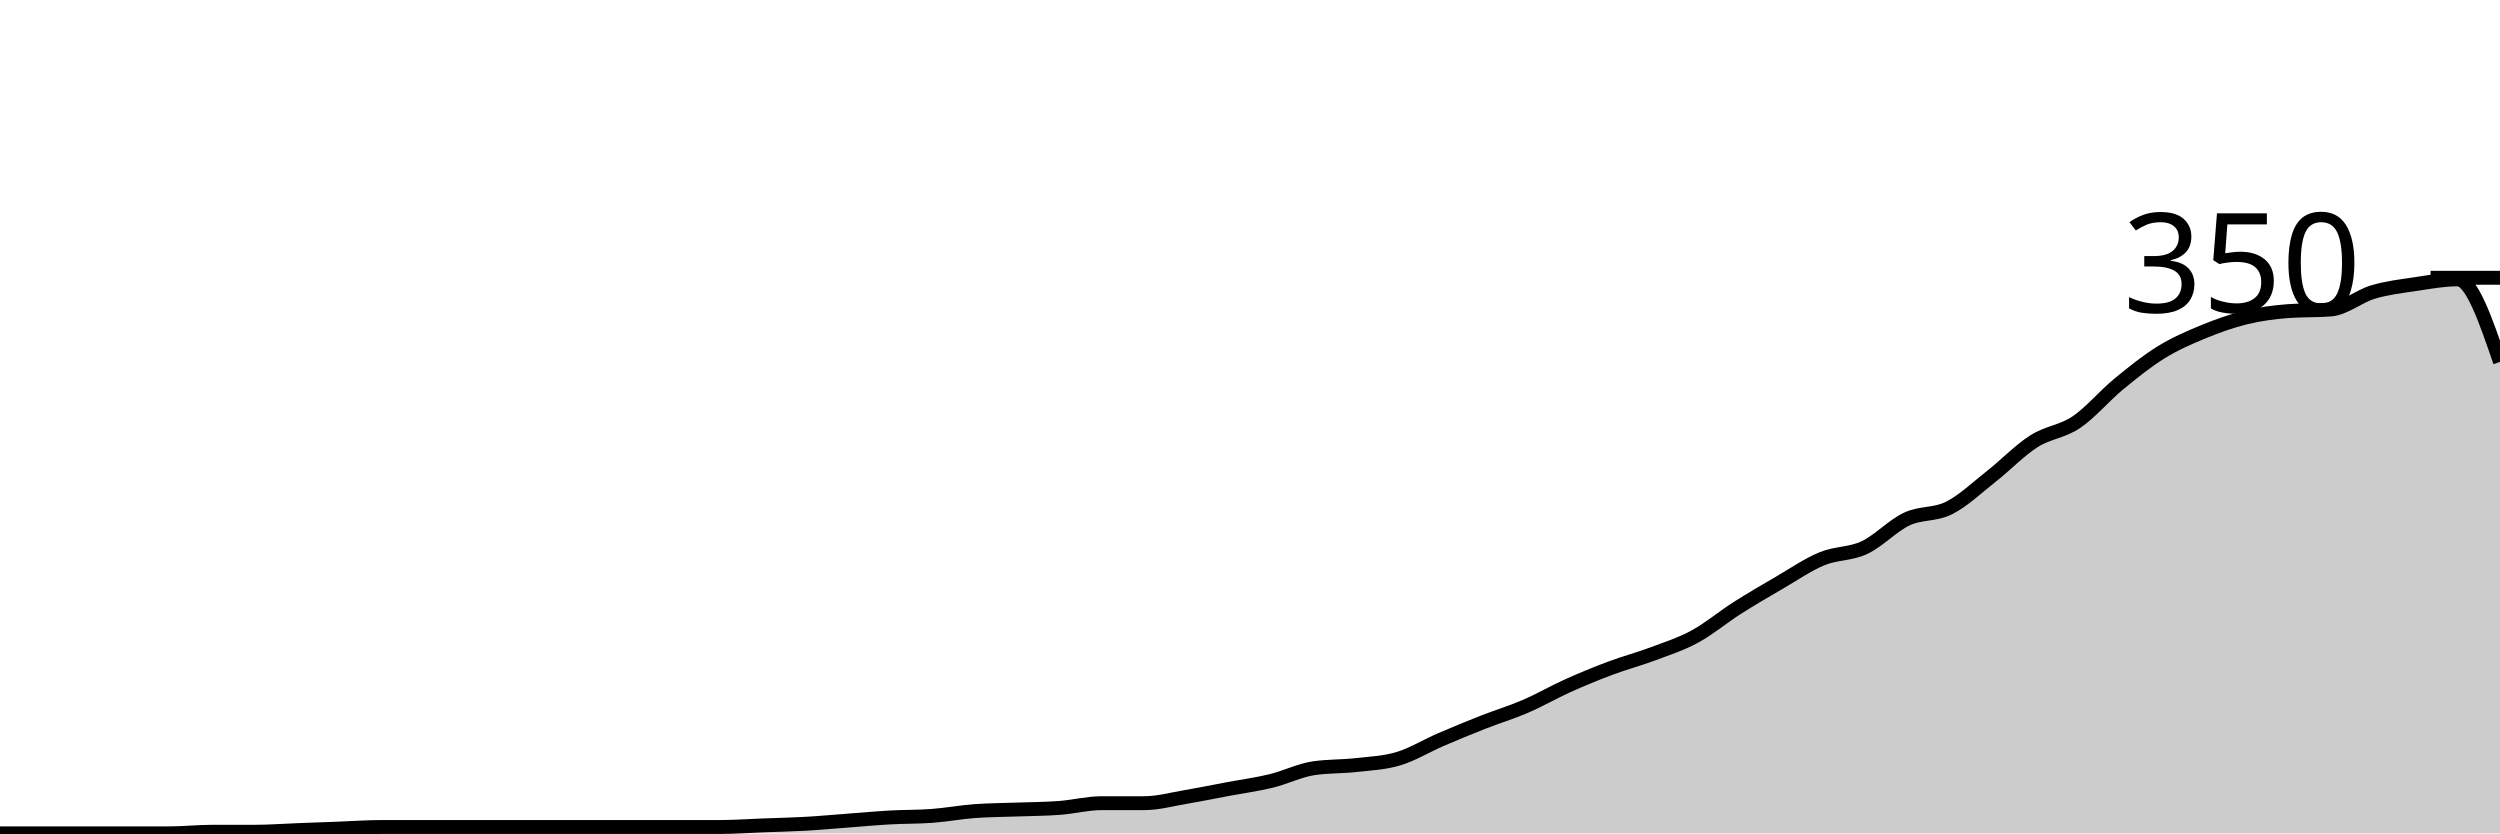
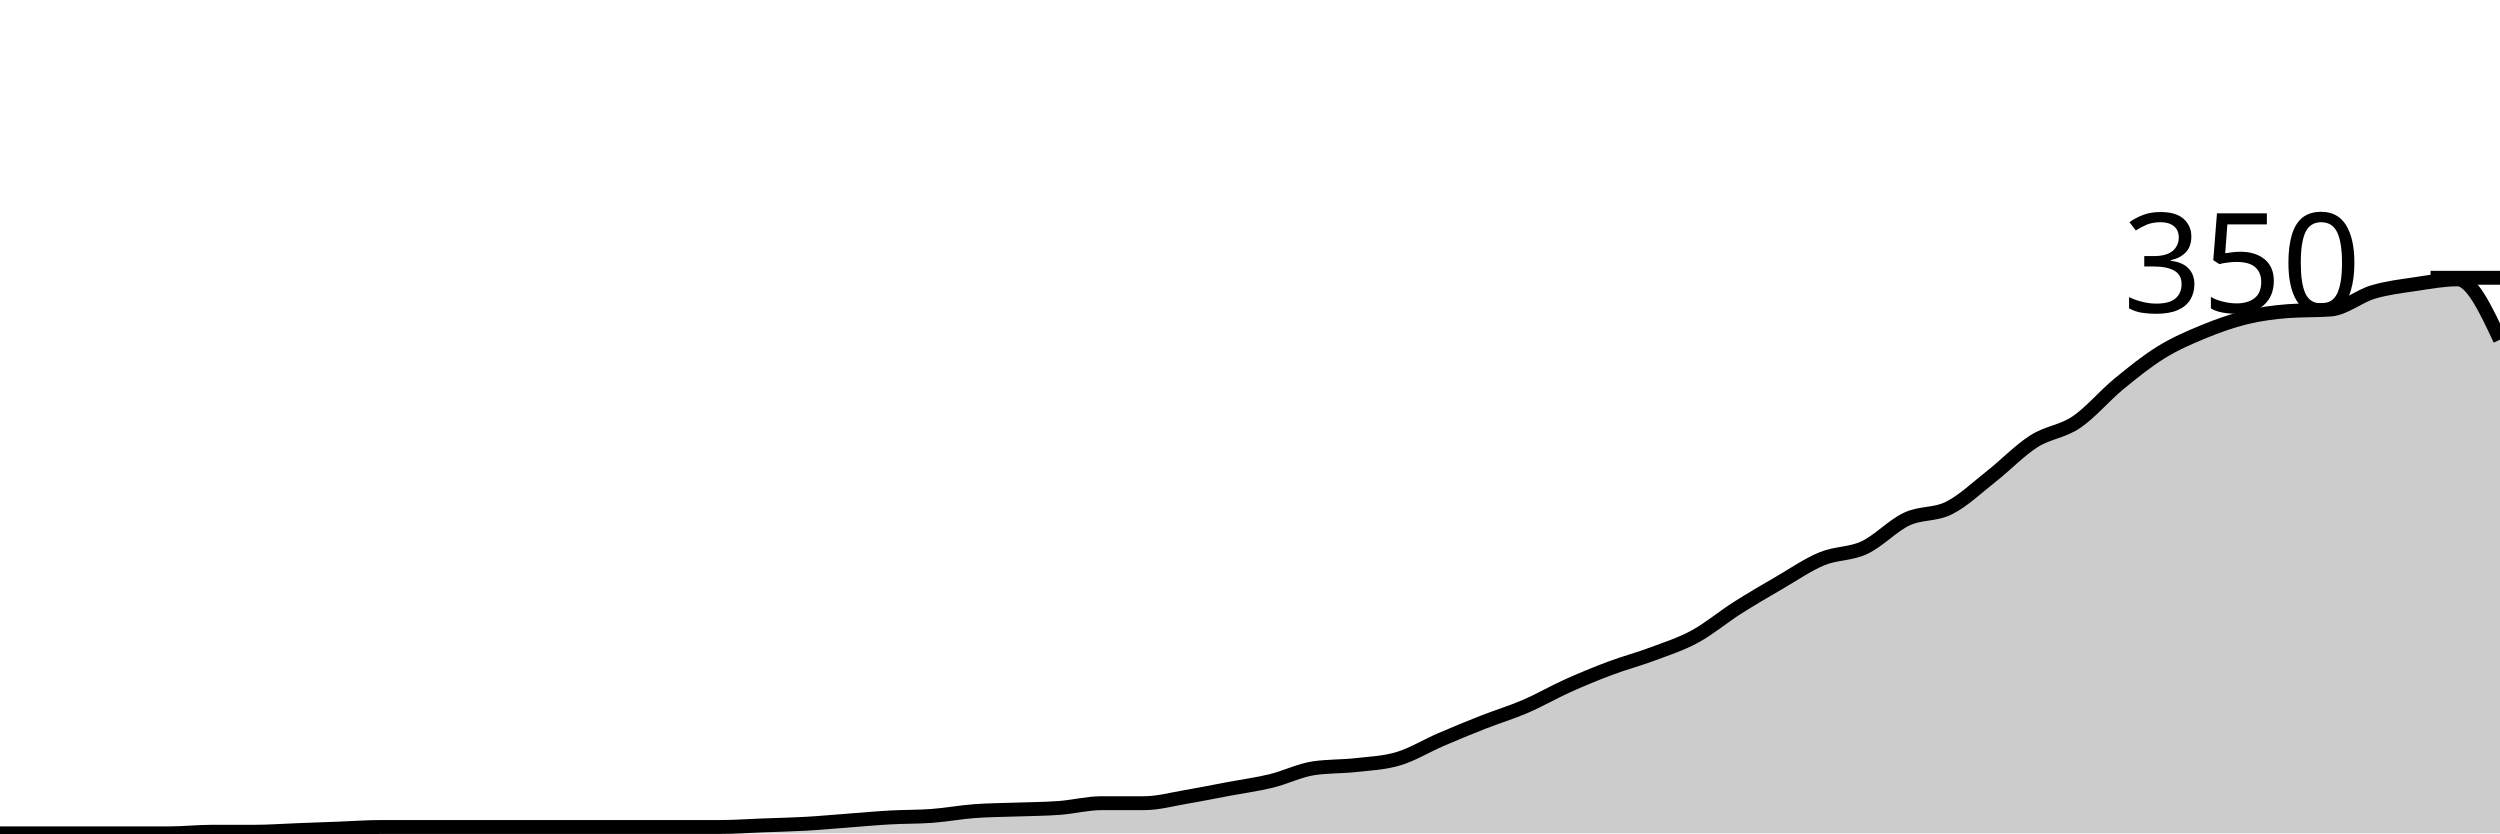
<svg xmlns="http://www.w3.org/2000/svg" viewBox="0 0 180 60">
  <g transform="translate(0,20)">
-     <path class="area" fill="rgba(0, 0, 0, 0.2)" d="M0,40C1.017,40,2.034,40,3.051,40C4.068,40,5.085,40,6.102,40C7.119,40,8.136,40,9.153,40C10.169,40,11.186,40,12.203,40C13.22,40,14.237,39.886,15.254,39.886C16.271,39.886,17.288,39.886,18.305,39.886C19.322,39.886,20.339,39.81,21.356,39.771C22.373,39.733,23.39,39.695,24.407,39.657C25.424,39.619,26.441,39.543,27.458,39.543C28.475,39.543,29.492,39.543,30.508,39.543C31.525,39.543,32.542,39.543,33.559,39.543C34.576,39.543,35.593,39.543,36.61,39.543C37.627,39.543,38.644,39.543,39.661,39.543C40.678,39.543,41.695,39.543,42.712,39.543C43.729,39.543,44.746,39.543,45.763,39.543C46.78,39.543,47.797,39.543,48.814,39.543C49.831,39.543,50.847,39.543,51.864,39.543C52.881,39.543,53.898,39.467,54.915,39.429C55.932,39.39,56.949,39.371,57.966,39.314C58.983,39.257,60,39.162,61.017,39.086C62.034,39.01,63.051,38.914,64.068,38.857C65.085,38.8,66.102,38.819,67.119,38.743C68.136,38.667,69.153,38.476,70.169,38.4C71.186,38.324,72.203,38.324,73.22,38.286C74.237,38.248,75.254,38.248,76.271,38.171C77.288,38.095,78.305,37.829,79.322,37.829C80.339,37.829,81.356,37.829,82.373,37.829C83.39,37.829,84.407,37.543,85.424,37.371C86.441,37.2,87.458,36.99,88.475,36.8C89.492,36.61,90.508,36.476,91.525,36.229C92.542,35.981,93.559,35.467,94.576,35.314C95.593,35.162,96.61,35.2,97.627,35.086C98.644,34.971,99.661,34.933,100.678,34.629C101.695,34.324,102.712,33.695,103.729,33.257C104.746,32.819,105.763,32.4,106.78,32C107.797,31.6,108.814,31.295,109.831,30.857C110.847,30.419,111.864,29.829,112.881,29.371C113.898,28.914,114.915,28.495,115.932,28.114C116.949,27.733,117.966,27.467,118.983,27.086C120,26.705,121.017,26.381,122.034,25.829C123.051,25.276,124.068,24.419,125.085,23.771C126.102,23.124,127.119,22.533,128.136,21.943C129.153,21.352,130.169,20.648,131.186,20.229C132.203,19.81,133.22,19.905,134.237,19.429C135.254,18.952,136.271,17.848,137.288,17.371C138.305,16.895,139.322,17.086,140.339,16.571C141.356,16.057,142.373,15.086,143.39,14.286C144.407,13.486,145.424,12.419,146.441,11.771C147.458,11.124,148.475,11.086,149.492,10.4C150.508,9.714,151.525,8.495,152.542,7.657C153.559,6.819,154.576,6,155.593,5.371C156.61,4.743,157.627,4.305,158.644,3.886C159.661,3.467,160.678,3.105,161.695,2.857C162.712,2.61,163.729,2.476,164.746,2.4C165.763,2.324,166.78,2.362,167.797,2.286C168.814,2.21,169.831,1.333,170.847,1.029C171.864,0.724,172.881,0.61,173.898,0.457C174.915,0.305,175.932,0.114,176.949,0.114C177.966,0.114,178.983,3.086,180,6.057L180,40C178.983,40,177.966,40,176.949,40C175.932,40,174.915,40,173.898,40C172.881,40,171.864,40,170.847,40C169.831,40,168.814,40,167.797,40C166.78,40,165.763,40,164.746,40C163.729,40,162.712,40,161.695,40C160.678,40,159.661,40,158.644,40C157.627,40,156.61,40,155.593,40C154.576,40,153.559,40,152.542,40C151.525,40,150.508,40,149.492,40C148.475,40,147.458,40,146.441,40C145.424,40,144.407,40,143.39,40C142.373,40,141.356,40,140.339,40C139.322,40,138.305,40,137.288,40C136.271,40,135.254,40,134.237,40C133.22,40,132.203,40,131.186,40C130.169,40,129.153,40,128.136,40C127.119,40,126.102,40,125.085,40C124.068,40,123.051,40,122.034,40C121.017,40,120,40,118.983,40C117.966,40,116.949,40,115.932,40C114.915,40,113.898,40,112.881,40C111.864,40,110.847,40,109.831,40C108.814,40,107.797,40,106.78,40C105.763,40,104.746,40,103.729,40C102.712,40,101.695,40,100.678,40C99.661,40,98.644,40,97.627,40C96.61,40,95.593,40,94.576,40C93.559,40,92.542,40,91.525,40C90.508,40,89.492,40,88.475,40C87.458,40,86.441,40,85.424,40C84.407,40,83.39,40,82.373,40C81.356,40,80.339,40,79.322,40C78.305,40,77.288,40,76.271,40C75.254,40,74.237,40,73.22,40C72.203,40,71.186,40,70.169,40C69.153,40,68.136,40,67.119,40C66.102,40,65.085,40,64.068,40C63.051,40,62.034,40,61.017,40C60,40,58.983,40,57.966,40C56.949,40,55.932,40,54.915,40C53.898,40,52.881,40,51.864,40C50.847,40,49.831,40,48.814,40C47.797,40,46.78,40,45.763,40C44.746,40,43.729,40,42.712,40C41.695,40,40.678,40,39.661,40C38.644,40,37.627,40,36.61,40C35.593,40,34.576,40,33.559,40C32.542,40,31.525,40,30.508,40C29.492,40,28.475,40,27.458,40C26.441,40,25.424,40,24.407,40C23.39,40,22.373,40,21.356,40C20.339,40,19.322,40,18.305,40C17.288,40,16.271,40,15.254,40C14.237,40,13.22,40,12.203,40C11.186,40,10.169,40,9.153,40C8.136,40,7.119,40,6.102,40C5.085,40,4.068,40,3.051,40C2.034,40,1.017,40,0,40Z" />
-     <path class="line" stroke="black" fill="none" d="M0,40C1.017,40,2.034,40,3.051,40C4.068,40,5.085,40,6.102,40C7.119,40,8.136,40,9.153,40C10.169,40,11.186,40,12.203,40C13.22,40,14.237,39.886,15.254,39.886C16.271,39.886,17.288,39.886,18.305,39.886C19.322,39.886,20.339,39.81,21.356,39.771C22.373,39.733,23.39,39.695,24.407,39.657C25.424,39.619,26.441,39.543,27.458,39.543C28.475,39.543,29.492,39.543,30.508,39.543C31.525,39.543,32.542,39.543,33.559,39.543C34.576,39.543,35.593,39.543,36.61,39.543C37.627,39.543,38.644,39.543,39.661,39.543C40.678,39.543,41.695,39.543,42.712,39.543C43.729,39.543,44.746,39.543,45.763,39.543C46.78,39.543,47.797,39.543,48.814,39.543C49.831,39.543,50.847,39.543,51.864,39.543C52.881,39.543,53.898,39.467,54.915,39.429C55.932,39.39,56.949,39.371,57.966,39.314C58.983,39.257,60,39.162,61.017,39.086C62.034,39.01,63.051,38.914,64.068,38.857C65.085,38.8,66.102,38.819,67.119,38.743C68.136,38.667,69.153,38.476,70.169,38.4C71.186,38.324,72.203,38.324,73.22,38.286C74.237,38.248,75.254,38.248,76.271,38.171C77.288,38.095,78.305,37.829,79.322,37.829C80.339,37.829,81.356,37.829,82.373,37.829C83.39,37.829,84.407,37.543,85.424,37.371C86.441,37.2,87.458,36.99,88.475,36.8C89.492,36.61,90.508,36.476,91.525,36.229C92.542,35.981,93.559,35.467,94.576,35.314C95.593,35.162,96.61,35.2,97.627,35.086C98.644,34.971,99.661,34.933,100.678,34.629C101.695,34.324,102.712,33.695,103.729,33.257C104.746,32.819,105.763,32.4,106.78,32C107.797,31.6,108.814,31.295,109.831,30.857C110.847,30.419,111.864,29.829,112.881,29.371C113.898,28.914,114.915,28.495,115.932,28.114C116.949,27.733,117.966,27.467,118.983,27.086C120,26.705,121.017,26.381,122.034,25.829C123.051,25.276,124.068,24.419,125.085,23.771C126.102,23.124,127.119,22.533,128.136,21.943C129.153,21.352,130.169,20.648,131.186,20.229C132.203,19.81,133.22,19.905,134.237,19.429C135.254,18.952,136.271,17.848,137.288,17.371C138.305,16.895,139.322,17.086,140.339,16.571C141.356,16.057,142.373,15.086,143.39,14.286C144.407,13.486,145.424,12.419,146.441,11.771C147.458,11.124,148.475,11.086,149.492,10.4C150.508,9.714,151.525,8.495,152.542,7.657C153.559,6.819,154.576,6,155.593,5.371C156.61,4.743,157.627,4.305,158.644,3.886C159.661,3.467,160.678,3.105,161.695,2.857C162.712,2.61,163.729,2.476,164.746,2.4C165.763,2.324,166.78,2.362,167.797,2.286C168.814,2.21,169.831,1.333,170.847,1.029C171.864,0.724,172.881,0.61,173.898,0.457C174.915,0.305,175.932,0.114,176.949,0.114C177.966,0.114,178.983,3.086,180,6.057" />
+     <path class="area" fill="rgba(0, 0, 0, 0.2)" d="M0,40C1.017,40,2.034,40,3.051,40C4.068,40,5.085,40,6.102,40C7.119,40,8.136,40,9.153,40C10.169,40,11.186,40,12.203,40C13.22,40,14.237,39.886,15.254,39.886C16.271,39.886,17.288,39.886,18.305,39.886C19.322,39.886,20.339,39.81,21.356,39.771C22.373,39.733,23.39,39.695,24.407,39.657C25.424,39.619,26.441,39.543,27.458,39.543C28.475,39.543,29.492,39.543,30.508,39.543C31.525,39.543,32.542,39.543,33.559,39.543C34.576,39.543,35.593,39.543,36.61,39.543C37.627,39.543,38.644,39.543,39.661,39.543C40.678,39.543,41.695,39.543,42.712,39.543C43.729,39.543,44.746,39.543,45.763,39.543C46.78,39.543,47.797,39.543,48.814,39.543C49.831,39.543,50.847,39.543,51.864,39.543C52.881,39.543,53.898,39.467,54.915,39.429C55.932,39.39,56.949,39.371,57.966,39.314C58.983,39.257,60,39.162,61.017,39.086C62.034,39.01,63.051,38.914,64.068,38.857C65.085,38.8,66.102,38.819,67.119,38.743C68.136,38.667,69.153,38.476,70.169,38.4C71.186,38.324,72.203,38.324,73.22,38.286C74.237,38.248,75.254,38.248,76.271,38.171C77.288,38.095,78.305,37.829,79.322,37.829C80.339,37.829,81.356,37.829,82.373,37.829C83.39,37.829,84.407,37.543,85.424,37.371C86.441,37.2,87.458,36.99,88.475,36.8C89.492,36.61,90.508,36.476,91.525,36.229C92.542,35.981,93.559,35.467,94.576,35.314C95.593,35.162,96.61,35.2,97.627,35.086C98.644,34.971,99.661,34.933,100.678,34.629C101.695,34.324,102.712,33.695,103.729,33.257C104.746,32.819,105.763,32.4,106.78,32C107.797,31.6,108.814,31.295,109.831,30.857C110.847,30.419,111.864,29.829,112.881,29.371C113.898,28.914,114.915,28.495,115.932,28.114C116.949,27.733,117.966,27.467,118.983,27.086C120,26.705,121.017,26.381,122.034,25.829C123.051,25.276,124.068,24.419,125.085,23.771C126.102,23.124,127.119,22.533,128.136,21.943C129.153,21.352,130.169,20.648,131.186,20.229C132.203,19.81,133.22,19.905,134.237,19.429C135.254,18.952,136.271,17.848,137.288,17.371C138.305,16.895,139.322,17.086,140.339,16.571C141.356,16.057,142.373,15.086,143.39,14.286C144.407,13.486,145.424,12.419,146.441,11.771C147.458,11.124,148.475,11.086,149.492,10.4C150.508,9.714,151.525,8.495,152.542,7.657C153.559,6.819,154.576,6,155.593,5.371C156.61,4.743,157.627,4.305,158.644,3.886C159.661,3.467,160.678,3.105,161.695,2.857C162.712,2.61,163.729,2.476,164.746,2.4C165.763,2.324,166.78,2.362,167.797,2.286C168.814,2.21,169.831,1.333,170.847,1.029C171.864,0.724,172.881,0.61,173.898,0.457C174.915,0.305,175.932,0.114,176.949,0.114C177.966,0.114,178.983,2.286,180,4.457L180,40C178.983,40,177.966,40,176.949,40C175.932,40,174.915,40,173.898,40C172.881,40,171.864,40,170.847,40C169.831,40,168.814,40,167.797,40C166.78,40,165.763,40,164.746,40C163.729,40,162.712,40,161.695,40C160.678,40,159.661,40,158.644,40C157.627,40,156.61,40,155.593,40C154.576,40,153.559,40,152.542,40C151.525,40,150.508,40,149.492,40C148.475,40,147.458,40,146.441,40C145.424,40,144.407,40,143.39,40C142.373,40,141.356,40,140.339,40C139.322,40,138.305,40,137.288,40C136.271,40,135.254,40,134.237,40C133.22,40,132.203,40,131.186,40C130.169,40,129.153,40,128.136,40C127.119,40,126.102,40,125.085,40C124.068,40,123.051,40,122.034,40C121.017,40,120,40,118.983,40C117.966,40,116.949,40,115.932,40C114.915,40,113.898,40,112.881,40C111.864,40,110.847,40,109.831,40C108.814,40,107.797,40,106.78,40C105.763,40,104.746,40,103.729,40C102.712,40,101.695,40,100.678,40C99.661,40,98.644,40,97.627,40C96.61,40,95.593,40,94.576,40C93.559,40,92.542,40,91.525,40C90.508,40,89.492,40,88.475,40C87.458,40,86.441,40,85.424,40C84.407,40,83.39,40,82.373,40C81.356,40,80.339,40,79.322,40C78.305,40,77.288,40,76.271,40C75.254,40,74.237,40,73.22,40C72.203,40,71.186,40,70.169,40C69.153,40,68.136,40,67.119,40C66.102,40,65.085,40,64.068,40C63.051,40,62.034,40,61.017,40C60,40,58.983,40,57.966,40C56.949,40,55.932,40,54.915,40C53.898,40,52.881,40,51.864,40C50.847,40,49.831,40,48.814,40C47.797,40,46.78,40,45.763,40C44.746,40,43.729,40,42.712,40C41.695,40,40.678,40,39.661,40C38.644,40,37.627,40,36.61,40C35.593,40,34.576,40,33.559,40C32.542,40,31.525,40,30.508,40C29.492,40,28.475,40,27.458,40C26.441,40,25.424,40,24.407,40C23.39,40,22.373,40,21.356,40C20.339,40,19.322,40,18.305,40C17.288,40,16.271,40,15.254,40C14.237,40,13.22,40,12.203,40C11.186,40,10.169,40,9.153,40C8.136,40,7.119,40,6.102,40C5.085,40,4.068,40,3.051,40C2.034,40,1.017,40,0,40Z" />
+     <path class="line" stroke="black" fill="none" d="M0,40C1.017,40,2.034,40,3.051,40C4.068,40,5.085,40,6.102,40C7.119,40,8.136,40,9.153,40C10.169,40,11.186,40,12.203,40C13.22,40,14.237,39.886,15.254,39.886C16.271,39.886,17.288,39.886,18.305,39.886C19.322,39.886,20.339,39.81,21.356,39.771C22.373,39.733,23.39,39.695,24.407,39.657C25.424,39.619,26.441,39.543,27.458,39.543C28.475,39.543,29.492,39.543,30.508,39.543C31.525,39.543,32.542,39.543,33.559,39.543C34.576,39.543,35.593,39.543,36.61,39.543C37.627,39.543,38.644,39.543,39.661,39.543C40.678,39.543,41.695,39.543,42.712,39.543C43.729,39.543,44.746,39.543,45.763,39.543C46.78,39.543,47.797,39.543,48.814,39.543C49.831,39.543,50.847,39.543,51.864,39.543C52.881,39.543,53.898,39.467,54.915,39.429C55.932,39.39,56.949,39.371,57.966,39.314C58.983,39.257,60,39.162,61.017,39.086C62.034,39.01,63.051,38.914,64.068,38.857C65.085,38.8,66.102,38.819,67.119,38.743C68.136,38.667,69.153,38.476,70.169,38.4C71.186,38.324,72.203,38.324,73.22,38.286C74.237,38.248,75.254,38.248,76.271,38.171C77.288,38.095,78.305,37.829,79.322,37.829C80.339,37.829,81.356,37.829,82.373,37.829C83.39,37.829,84.407,37.543,85.424,37.371C86.441,37.2,87.458,36.99,88.475,36.8C89.492,36.61,90.508,36.476,91.525,36.229C92.542,35.981,93.559,35.467,94.576,35.314C95.593,35.162,96.61,35.2,97.627,35.086C98.644,34.971,99.661,34.933,100.678,34.629C101.695,34.324,102.712,33.695,103.729,33.257C104.746,32.819,105.763,32.4,106.78,32C107.797,31.6,108.814,31.295,109.831,30.857C110.847,30.419,111.864,29.829,112.881,29.371C113.898,28.914,114.915,28.495,115.932,28.114C116.949,27.733,117.966,27.467,118.983,27.086C120,26.705,121.017,26.381,122.034,25.829C123.051,25.276,124.068,24.419,125.085,23.771C126.102,23.124,127.119,22.533,128.136,21.943C129.153,21.352,130.169,20.648,131.186,20.229C132.203,19.81,133.22,19.905,134.237,19.429C135.254,18.952,136.271,17.848,137.288,17.371C138.305,16.895,139.322,17.086,140.339,16.571C141.356,16.057,142.373,15.086,143.39,14.286C144.407,13.486,145.424,12.419,146.441,11.771C147.458,11.124,148.475,11.086,149.492,10.4C150.508,9.714,151.525,8.495,152.542,7.657C153.559,6.819,154.576,6,155.593,5.371C156.61,4.743,157.627,4.305,158.644,3.886C159.661,3.467,160.678,3.105,161.695,2.857C162.712,2.61,163.729,2.476,164.746,2.4C165.763,2.324,166.78,2.362,167.797,2.286C168.814,2.21,169.831,1.333,170.847,1.029C171.864,0.724,172.881,0.61,173.898,0.457C174.915,0.305,175.932,0.114,176.949,0.114C177.966,0.114,178.983,2.286,180,4.457" />
    <path class="axis-ceiling" stroke-width="1" stroke="black" fill="none" d="M175,0L180,0" />
    <text class="axis-ceiling-label" font-family="sans-serif" text-anchor="end" font-size="10px" x="170" y="2.5">350</text>
  </g>
</svg>
